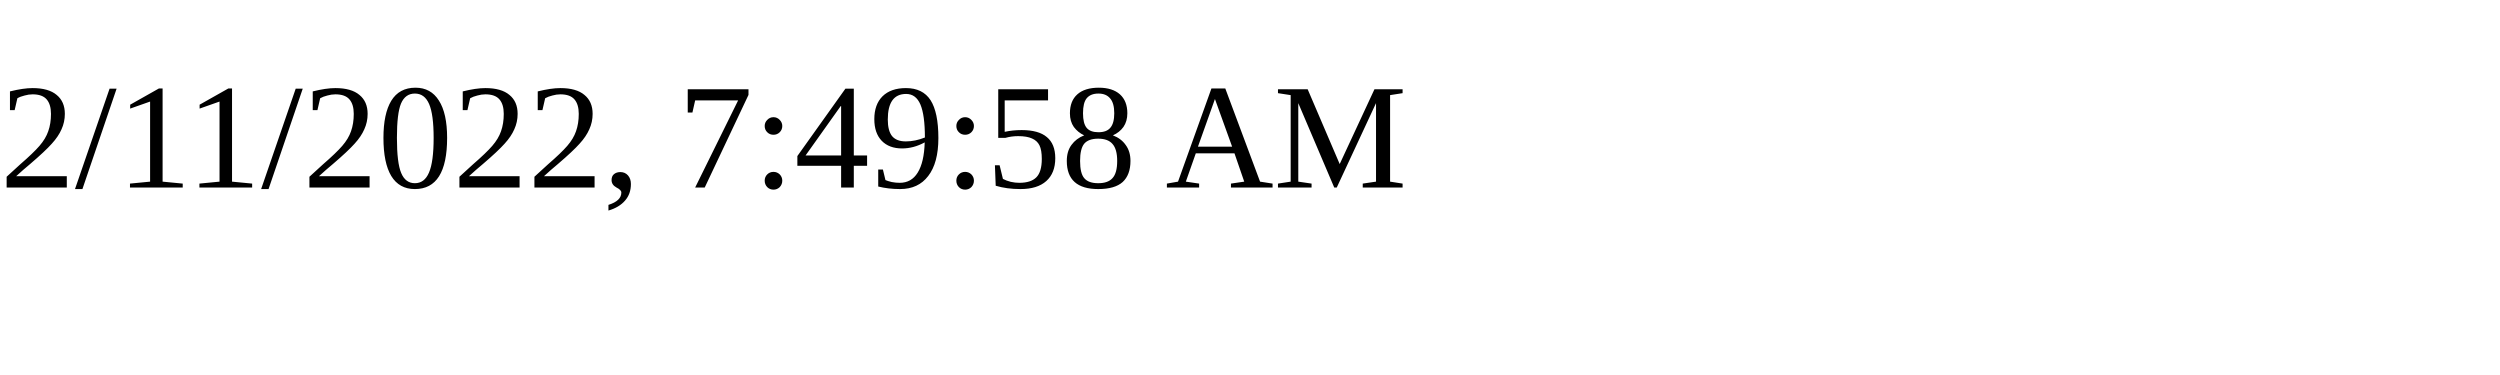
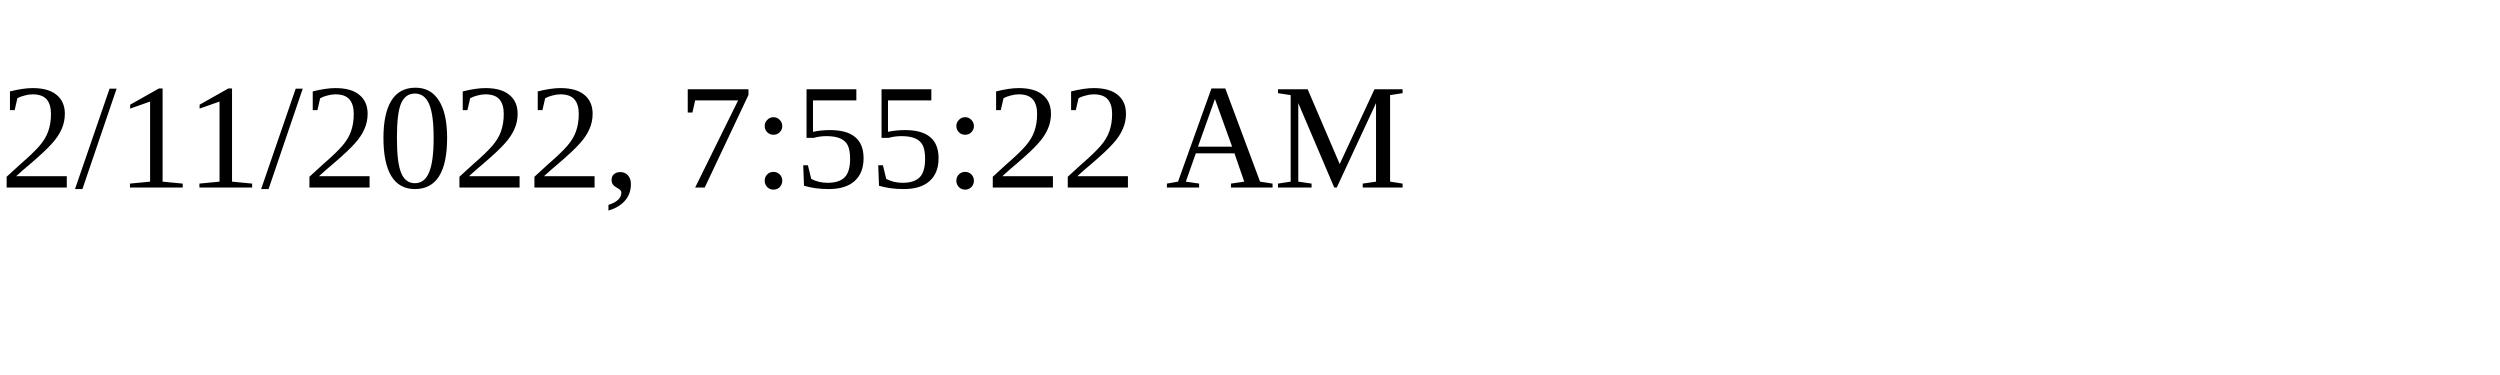
<svg xmlns="http://www.w3.org/2000/svg" height="30" width="200">
-   <text x="0" y="15">2/11/2022, 7:49:58 AM</text>
+   <text x="0" y="15">2/11/2022, 7:55:22 AM</text>
</svg>
